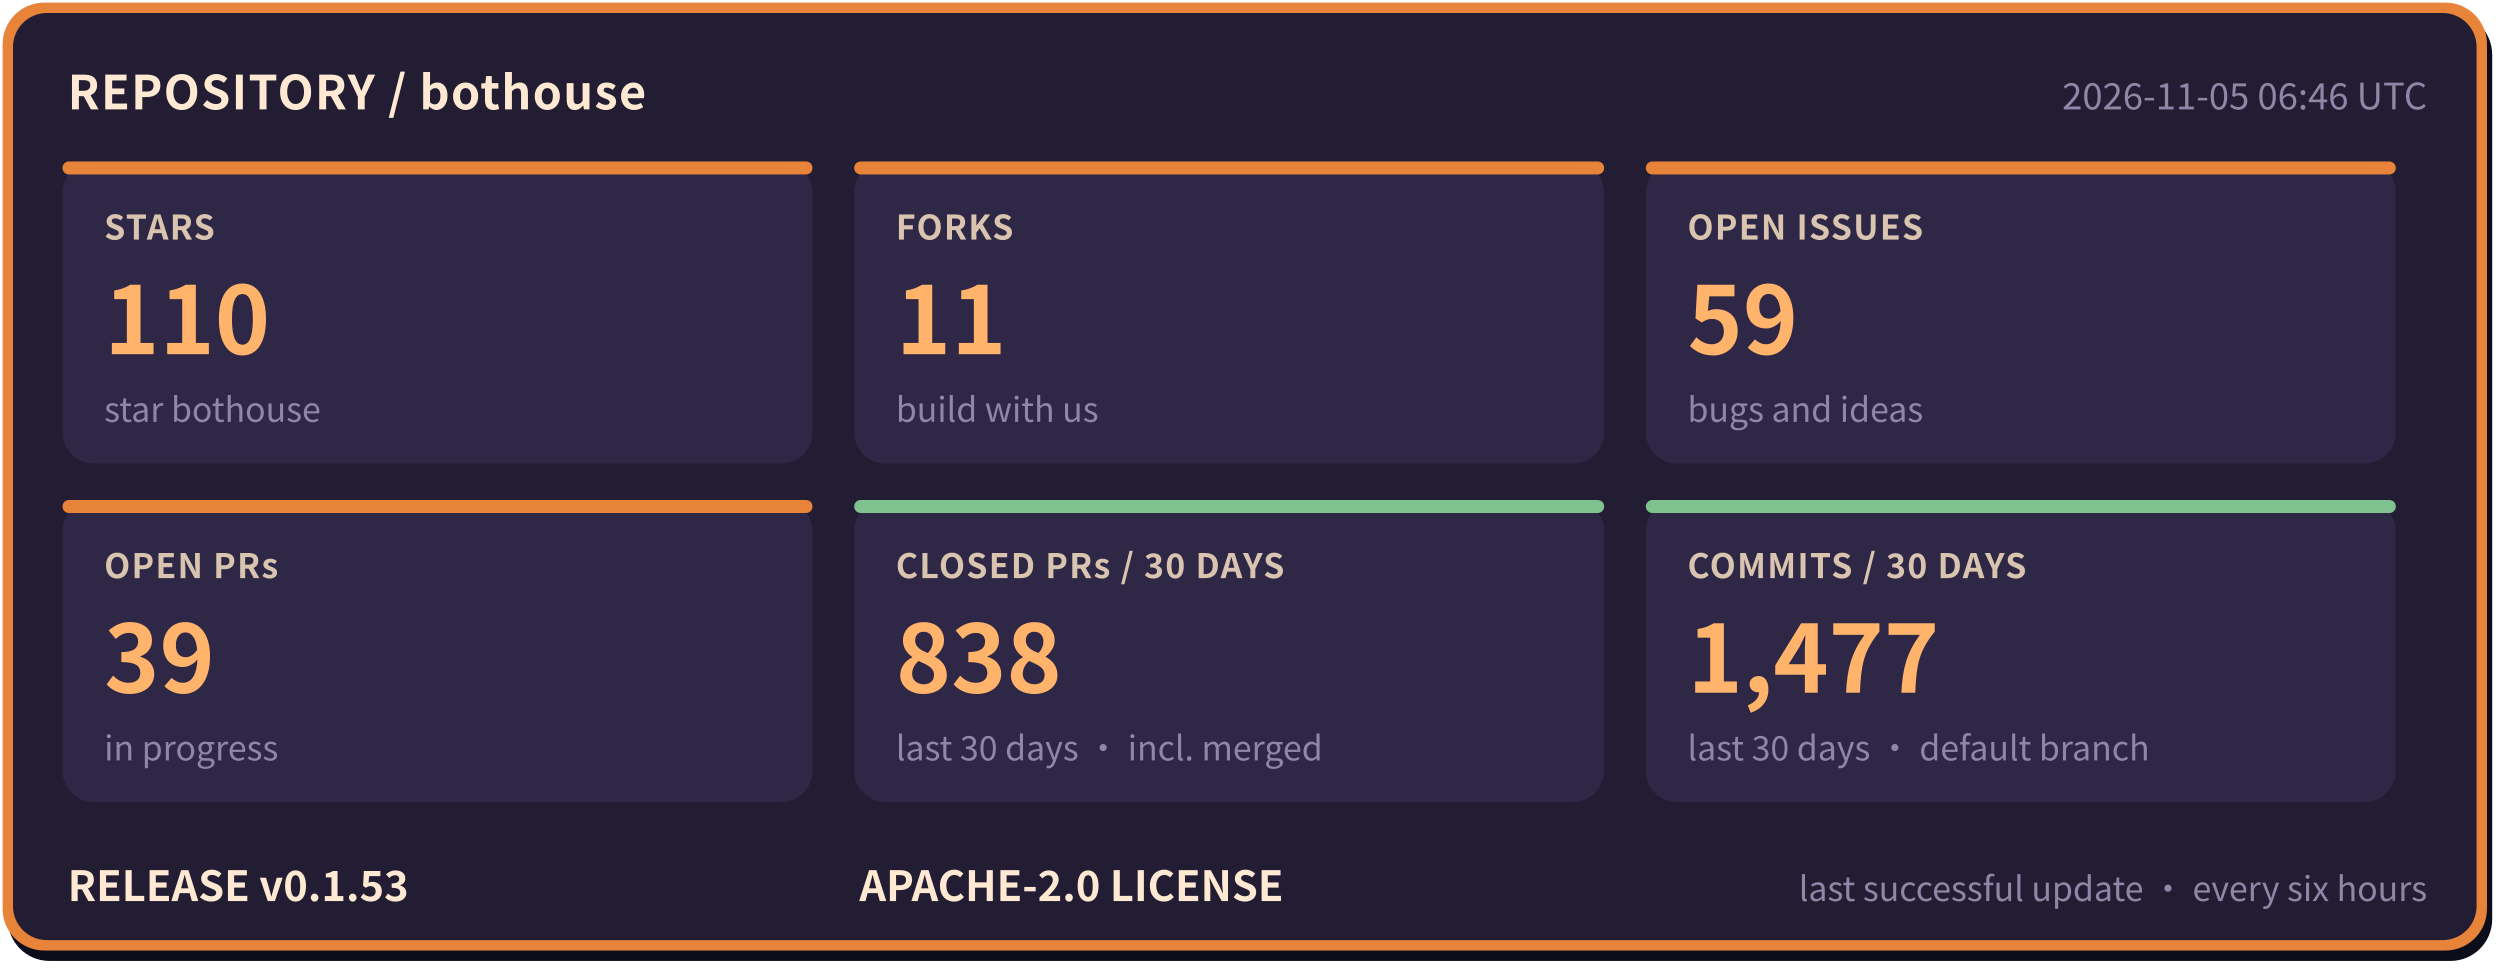
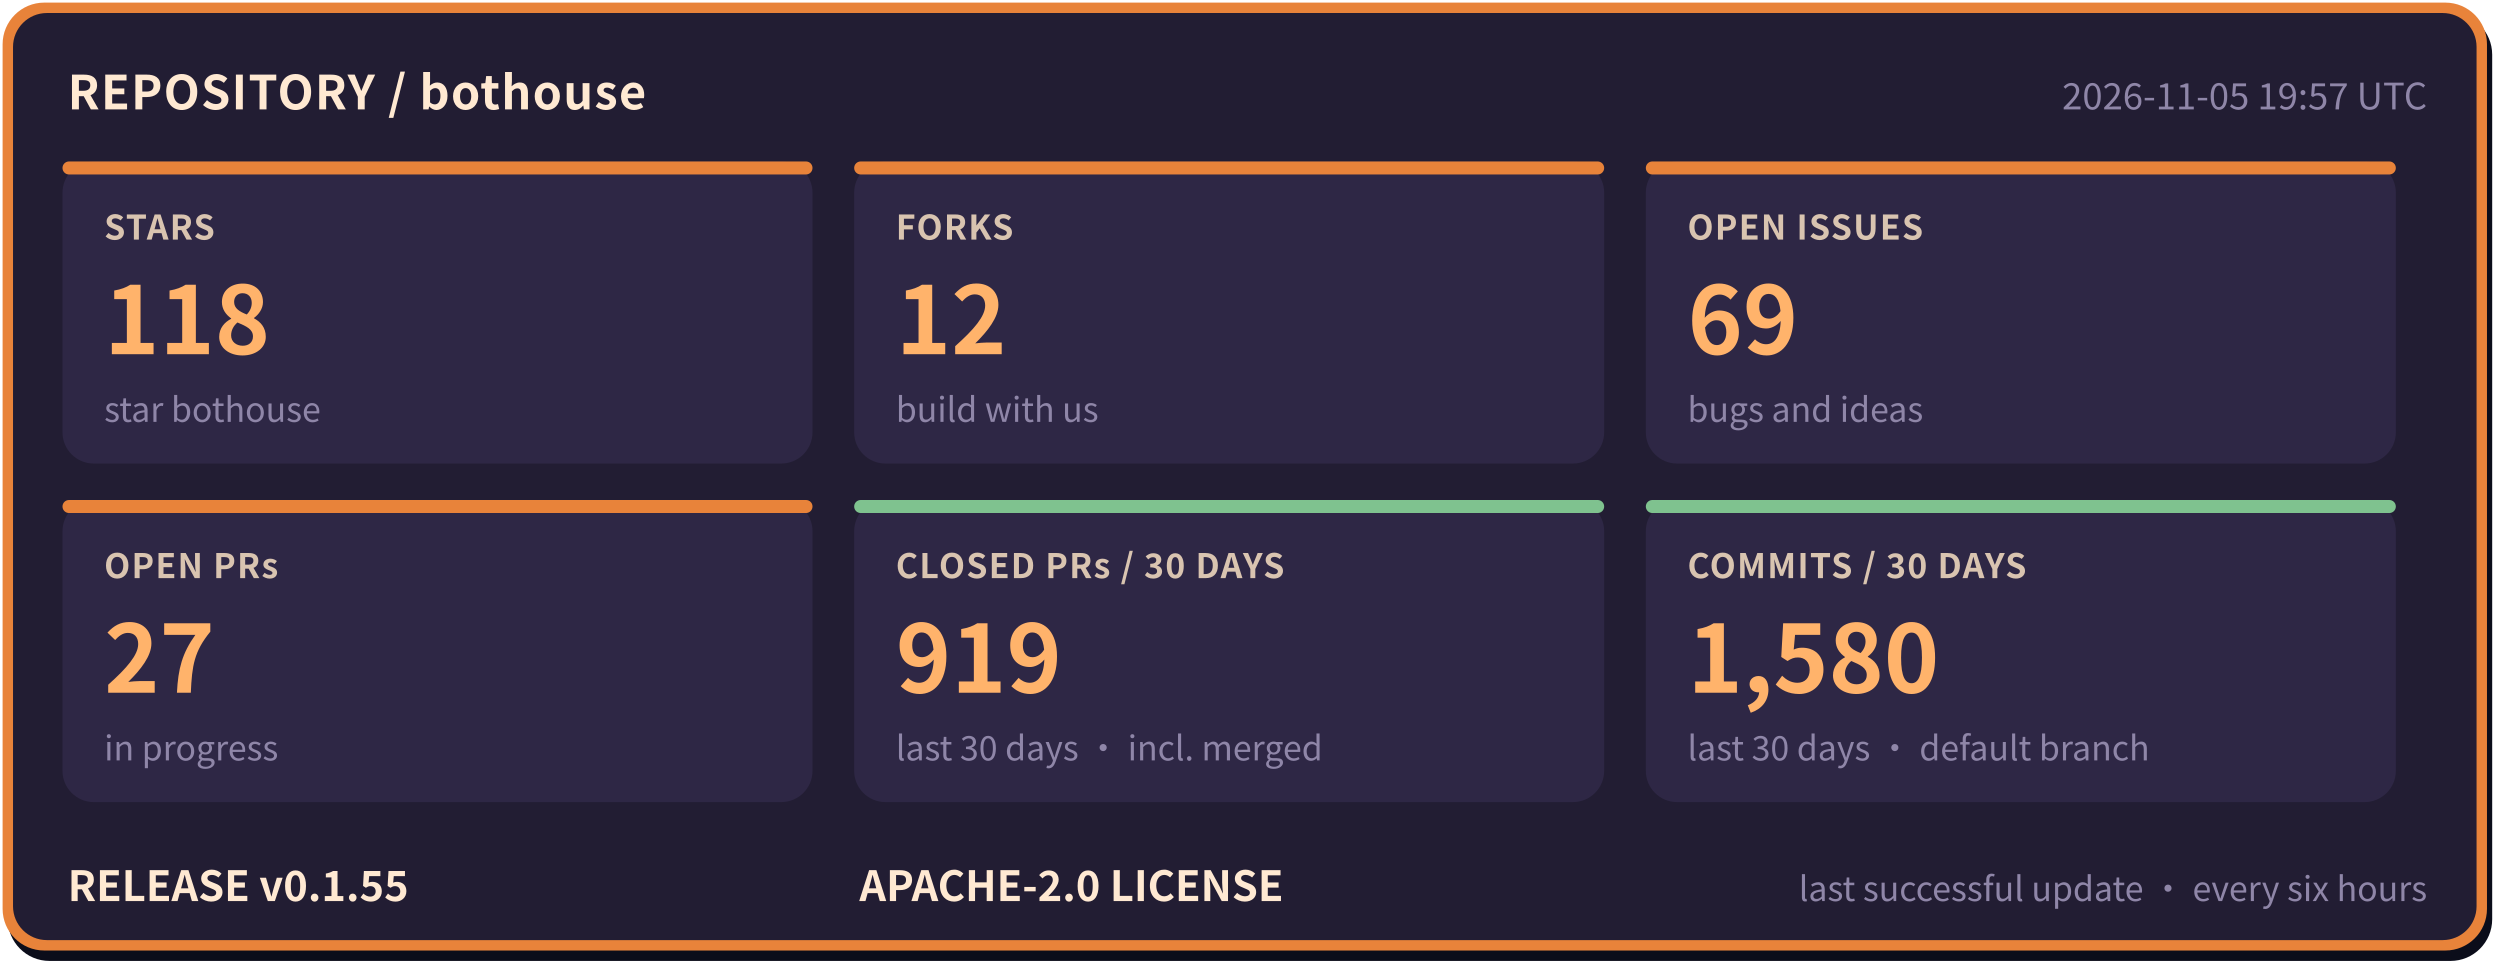
- <svg xmlns="http://www.w3.org/2000/svg" width="960" height="372" viewBox="0 0 960 372" role="img" aria-label="bothouse repository status: STARS 110, FORKS 11, OPEN ISSUES 59, OPEN PRs 39, CLOSED PRs / 30 DAYS 838, COMMITS / 30 DAYS 1477, RELEASE v0.1.53" font-family="'PingFang SC','Hiragino Sans GB','Microsoft YaHei','Noto Sans CJK SC',-apple-system,'Segoe UI',sans-serif">
+ <svg xmlns="http://www.w3.org/2000/svg" width="960" height="372" viewBox="0 0 960 372" role="img" aria-label="bothouse repository status: STARS 118, FORKS 12, OPEN ISSUES 69, OPEN PRs 27, CLOSED PRs / 30 DAYS 919, COMMITS / 30 DAYS 1580, RELEASE v0.1.55" font-family="'PingFang SC','Hiragino Sans GB','Microsoft YaHei','Noto Sans CJK SC',-apple-system,'Segoe UI',sans-serif">
  <rect x="3" y="5" width="954" height="364" rx="16" fill="#0b0d1a" />
  <rect x="1" y="1" width="954" height="364" rx="16" fill="#e8833a" />
  <rect x="5" y="5" width="946" height="356" rx="13" fill="#221d33" />
  <text x="26" y="42" font-size="18" font-weight="700" letter-spacing="0.5" fill="#ffe9d2">REPOSITORY / bothouse</text>
-   <text x="932" y="42" font-size="14" fill="#8f86a8" text-anchor="end">2026-11-05 06:46 UTC</text>
+   <text x="932" y="42" font-size="14" fill="#8f86a8" text-anchor="end">2026-11-05 19:57 UTC</text>
  <rect x="24" y="62" width="288" height="116" rx="12" fill="#2e2745" />
  <rect x="24" y="62" width="288" height="5" rx="2.5" fill="#e8833a" />
  <text x="40" y="92" font-size="13" font-weight="600" letter-spacing="0.5" fill="#d9c4b0">STARS</text>
-   <text x="40" y="136" font-size="36" font-weight="800" fill="#ffb36b">110</text>
+   <text x="40" y="136" font-size="36" font-weight="800" fill="#ffb36b">118</text>
  <text x="40" y="162" font-size="13" fill="#8f86a8">star bothouse</text>
  <rect x="328" y="62" width="288" height="116" rx="12" fill="#2e2745" />
  <rect x="328" y="62" width="288" height="5" rx="2.5" fill="#e8833a" />
  <text x="344" y="92" font-size="13" font-weight="600" letter-spacing="0.5" fill="#d9c4b0">FORKS</text>
-   <text x="344" y="136" font-size="36" font-weight="800" fill="#ffb36b">11</text>
+   <text x="344" y="136" font-size="36" font-weight="800" fill="#ffb36b">12</text>
  <text x="344" y="162" font-size="13" fill="#8f86a8">build with us</text>
  <rect x="632" y="62" width="288" height="116" rx="12" fill="#2e2745" />
  <rect x="632" y="62" width="288" height="5" rx="2.5" fill="#e8833a" />
  <text x="648" y="92" font-size="13" font-weight="600" letter-spacing="0.5" fill="#d9c4b0">OPEN ISSUES</text>
-   <text x="648" y="136" font-size="36" font-weight="800" fill="#ffb36b">59</text>
+   <text x="648" y="136" font-size="36" font-weight="800" fill="#ffb36b">69</text>
  <text x="648" y="162" font-size="13" fill="#8f86a8">bugs and ideas</text>
  <rect x="24" y="192" width="288" height="116" rx="12" fill="#2e2745" />
  <rect x="24" y="192" width="288" height="5" rx="2.5" fill="#e8833a" />
  <text x="40" y="222" font-size="13" font-weight="600" letter-spacing="0.5" fill="#d9c4b0">OPEN PRs</text>
-   <text x="40" y="266" font-size="36" font-weight="800" fill="#ffb36b">39</text>
+   <text x="40" y="266" font-size="36" font-weight="800" fill="#ffb36b">27</text>
  <text x="40" y="292" font-size="13" fill="#8f86a8">in progress</text>
  <rect x="328" y="192" width="288" height="116" rx="12" fill="#2e2745" />
  <rect x="328" y="192" width="288" height="5" rx="2.5" fill="#7fc28f" />
  <text x="344" y="222" font-size="13" font-weight="600" letter-spacing="0.5" fill="#d9c4b0">CLOSED PRs / 30 DAYS</text>
-   <text x="344" y="266" font-size="36" font-weight="800" fill="#ffb36b">838</text>
+   <text x="344" y="266" font-size="36" font-weight="800" fill="#ffb36b">919</text>
  <text x="344" y="292" font-size="13" fill="#8f86a8">last 30 days · incl. merged</text>
  <rect x="632" y="192" width="288" height="116" rx="12" fill="#2e2745" />
  <rect x="632" y="192" width="288" height="5" rx="2.5" fill="#7fc28f" />
  <text x="648" y="222" font-size="13" font-weight="600" letter-spacing="0.5" fill="#d9c4b0">COMMITS / 30 DAYS</text>
-   <text x="648" y="266" font-size="36" font-weight="800" fill="#ffb36b">1,477</text>
+   <text x="648" y="266" font-size="36" font-weight="800" fill="#ffb36b">1,580</text>
  <text x="648" y="292" font-size="13" fill="#8f86a8">last 30 days · default branch</text>
-   <text x="26" y="346" font-size="16" font-weight="700" fill="#ffe9d2">RELEASE v0.1.53</text>
+   <text x="26" y="346" font-size="16" font-weight="700" fill="#ffe9d2">RELEASE v0.1.55</text>
  <text x="330" y="346" font-size="16" font-weight="700" fill="#ffe9d2">APACHE-2.0 LICENSE</text>
  <text x="932" y="346" font-size="13" fill="#8f86a8" text-anchor="end">last successful update · every six hours</text>
</svg>
